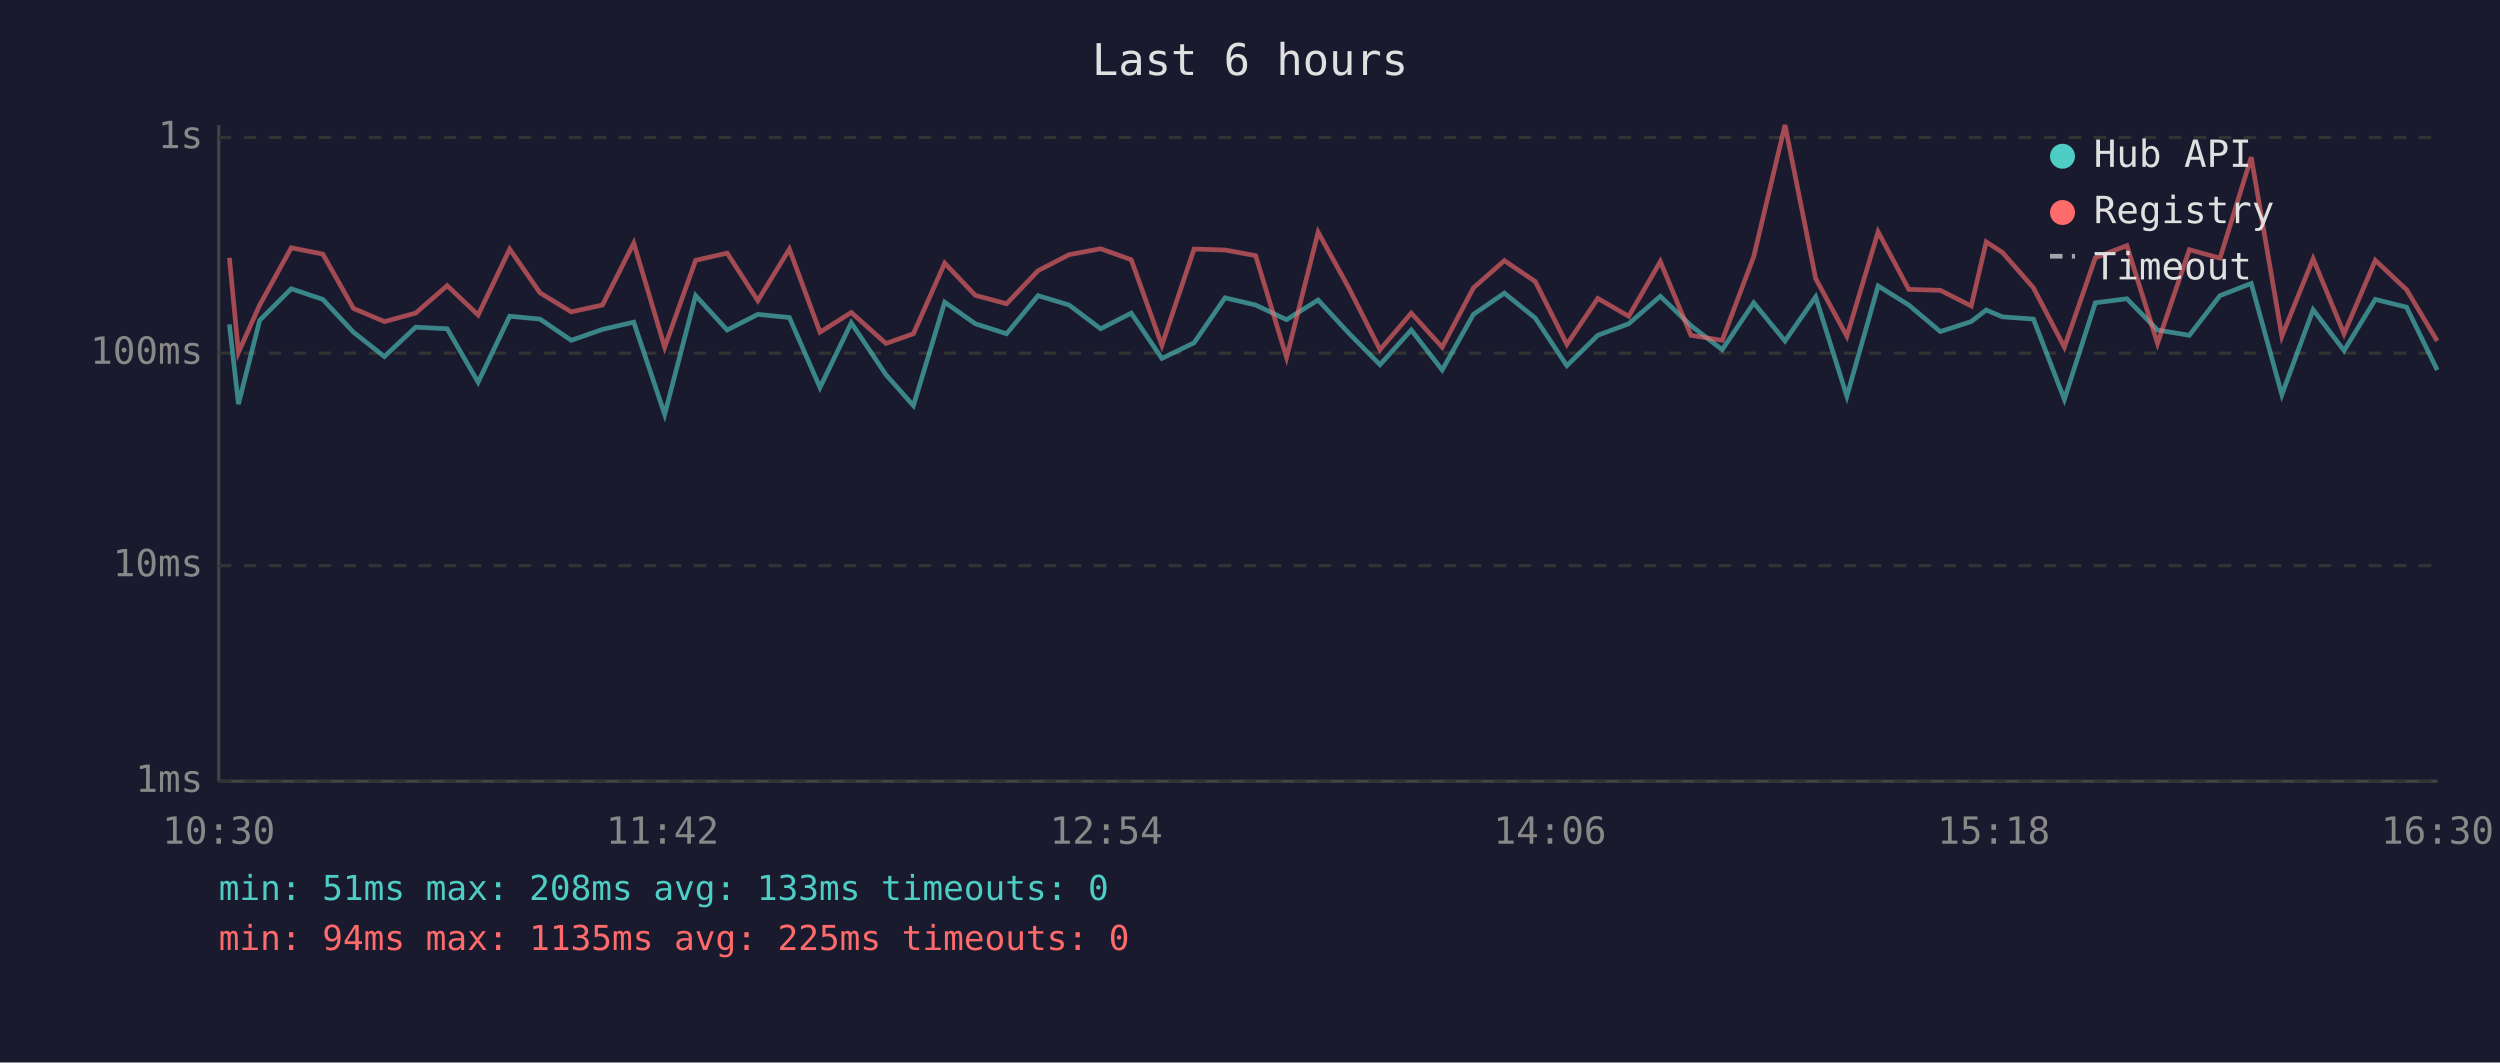
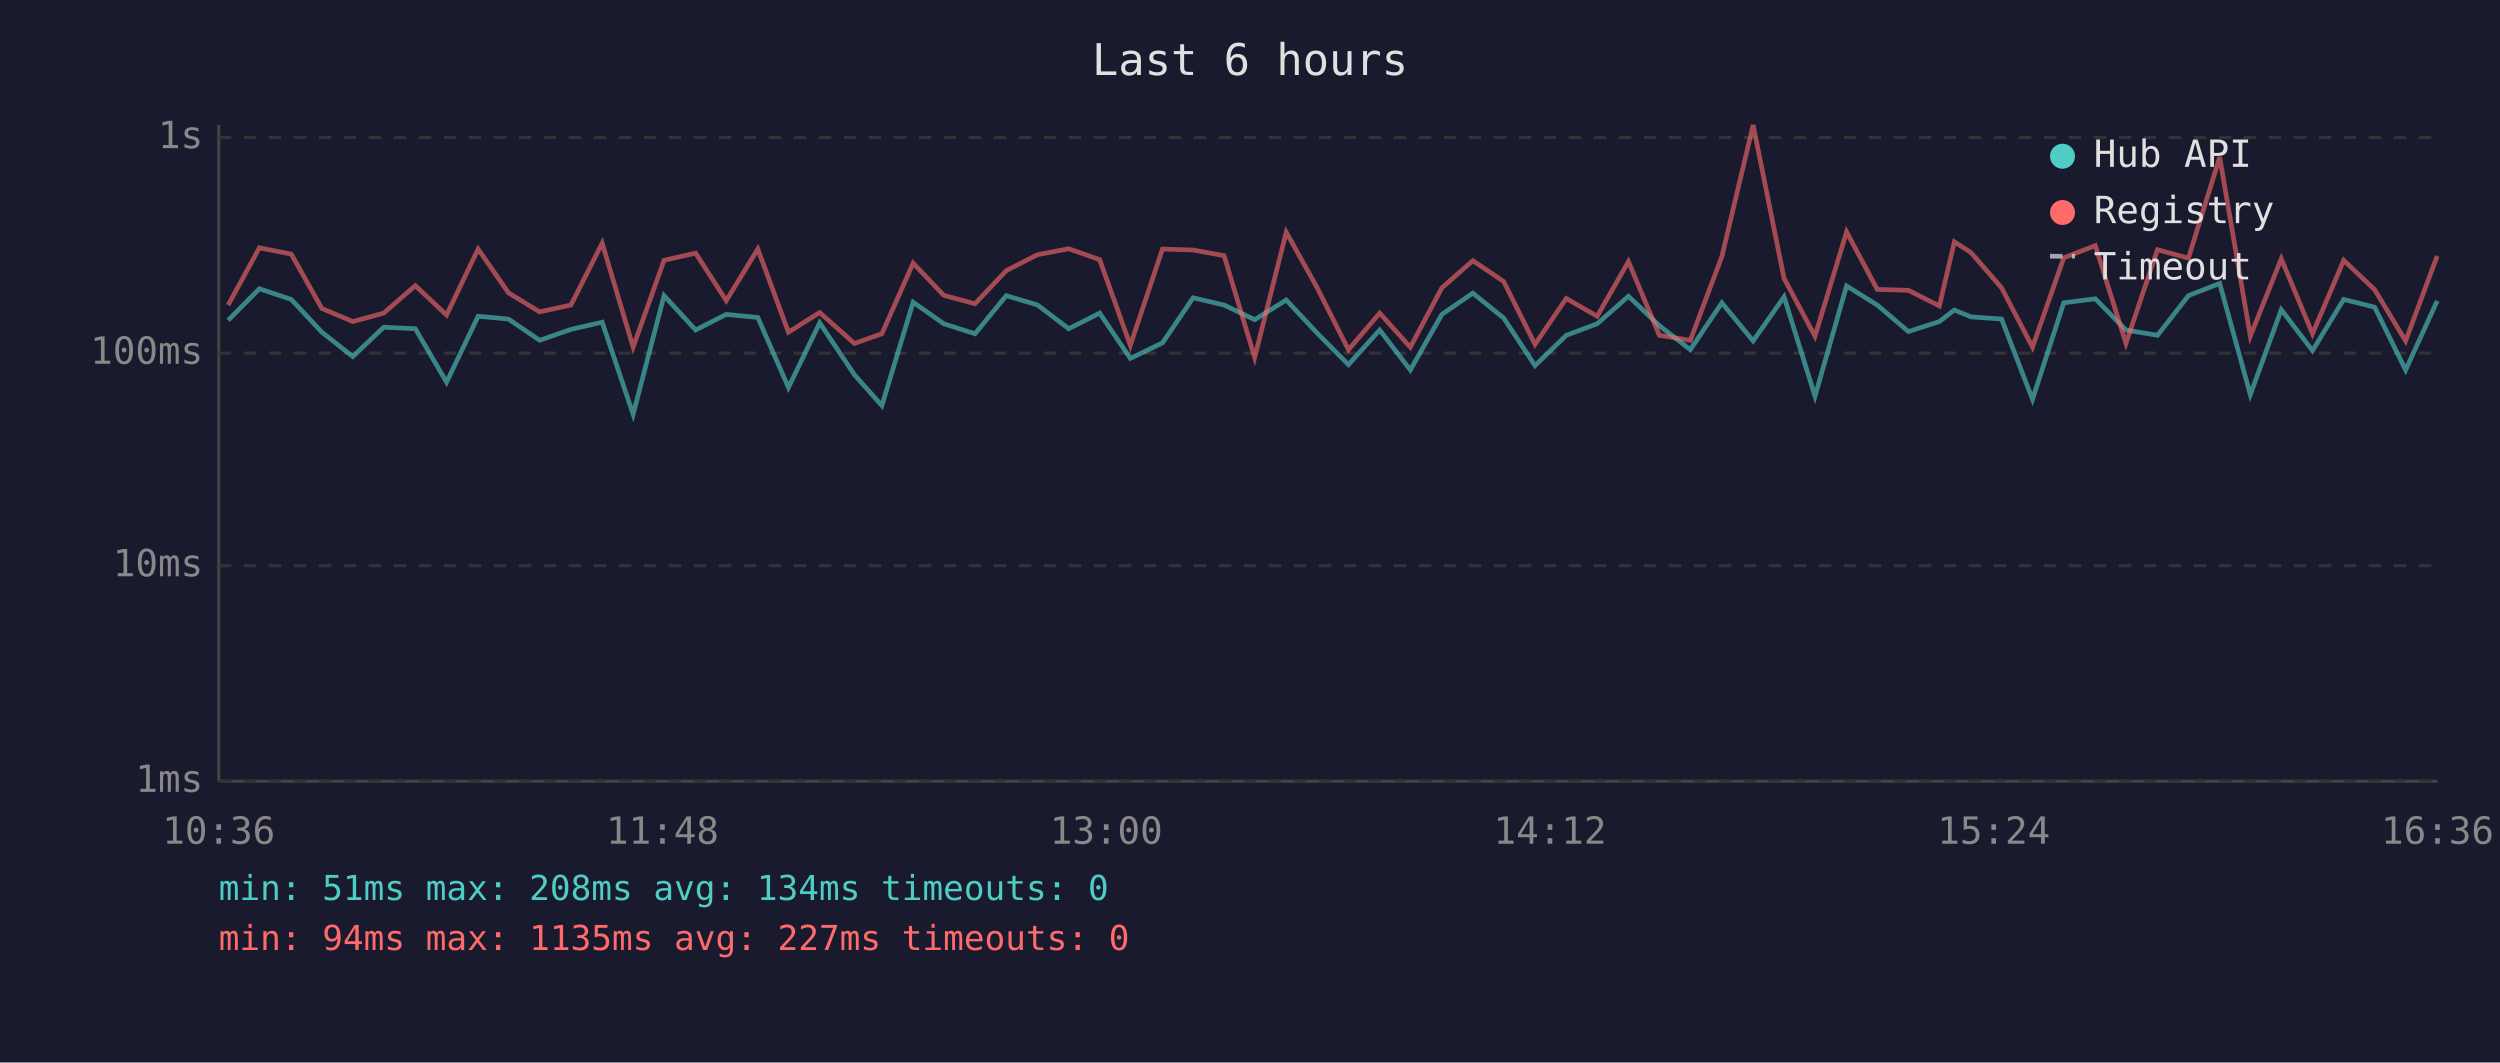
<svg xmlns="http://www.w3.org/2000/svg" viewBox="0 0 800 340" font-family="monospace" font-size="12">
  <rect width="800" height="340" fill="#1a1a2e" />
  <text x="400" y="24" fill="#e0e0e0" font-size="14" text-anchor="middle">Last 6 hours</text>
  <line x1="70" y1="40" x2="70" y2="250" stroke="#444" stroke-width="1" />
  <line x1="70" y1="250" x2="780" y2="250" stroke="#444" stroke-width="1" />
  <line x1="70" y1="250" x2="780" y2="250" stroke="#333" stroke-width="1" stroke-dasharray="4" />
  <text x="65" y="250" fill="#888" text-anchor="end" dominant-baseline="middle">1ms</text>
  <line x1="70" y1="181" x2="780" y2="181" stroke="#333" stroke-width="1" stroke-dasharray="4" />
  <text x="65" y="181" fill="#888" text-anchor="end" dominant-baseline="middle">10ms</text>
  <line x1="70" y1="113" x2="780" y2="113" stroke="#333" stroke-width="1" stroke-dasharray="4" />
  <text x="65" y="113" fill="#888" text-anchor="end" dominant-baseline="middle">100ms</text>
  <line x1="70" y1="44" x2="780" y2="44" stroke="#333" stroke-width="1" stroke-dasharray="4" />
  <text x="65" y="44" fill="#888" text-anchor="end" dominant-baseline="middle">1s</text>
-   <text x="70" y="270" fill="#888" text-anchor="middle">10:30</text>
-   <text x="212" y="270" fill="#888" text-anchor="middle">11:42</text>
-   <text x="354" y="270" fill="#888" text-anchor="middle">12:54</text>
-   <text x="496" y="270" fill="#888" text-anchor="middle">14:06</text>
-   <text x="638" y="270" fill="#888" text-anchor="middle">15:18</text>
-   <text x="780" y="270" fill="#888" text-anchor="middle">16:30</text>
-   <polyline points="73.4,103.8 76.3,129.3 83.1,102.5 93.2,92.4 103.3,95.8 113.1,106.3 123.0,114.1 133.0,104.7 143.1,105.2 153.0,122.3 163.1,101.2 172.8,102.1 182.8,108.9 192.8,105.4 202.8,103.1 212.7,132.6 222.6,94.6 232.7,105.6 242.5,100.6 252.6,101.6 262.4,124.0 272.4,103.3 283.5,119.9 292.3,129.8 302.3,96.7 312.1,103.6 322.1,106.8 332.2,94.6 342.1,97.6 352.2,105.2 362.0,100.2 371.8,114.7 382.1,109.7 392.0,95.3 401.8,97.6 411.7,102.3 421.8,96.0 431.6,106.6 441.6,116.7 451.6,105.6 461.5,118.4 471.5,100.6 481.4,93.8 491.3,101.8 501.4,117.0 511.3,107.3 521.2,103.6 531.3,94.8 541.1,104.2 551.1,111.9 561.2,96.9 571.2,109.1 581.0,95.0 591.0,126.8 601.0,91.5 610.8,97.6 620.9,106.1 630.8,102.9 635.6,99.2 640.8,101.4 650.7,102.1 660.6,127.8 670.5,96.9 680.6,95.6 690.4,105.6 700.6,107.3 710.4,94.6 720.4,90.7 730.2,126.3 740.2,99.1 750.1,112.2 760.1,95.8 770.1,98.3 779.9,118.4" fill="none" stroke="#4ecdc4" stroke-width="1.5" opacity="0.6" />
-   <polyline points="73.4,82.5 76.3,112.8 83.1,97.6 93.2,79.3 103.3,81.3 113.1,98.7 123.0,102.9 133.0,100.2 143.1,91.4 153.0,100.8 163.1,79.7 172.8,93.7 182.8,99.8 192.8,97.6 202.8,77.8 212.7,111.1 222.6,83.3 232.7,81.0 242.5,96.2 252.6,79.7 262.4,106.3 272.4,100.0 283.5,109.9 292.3,106.8 302.3,84.2 312.1,94.5 322.1,97.2 332.2,86.6 342.1,81.5 352.2,79.6 362.0,83.1 371.8,110.5 382.1,79.7 392.0,80.0 401.8,81.8 411.7,114.4 421.8,74.3 431.6,92.1 441.6,111.9 451.6,100.2 461.5,111.1 471.5,92.1 481.4,83.4 491.3,90.1 501.4,110.2 511.3,95.5 521.2,101.2 531.3,83.7 541.1,107.3 551.1,108.9 561.2,82.1 571.2,40.0 581.0,89.1 591.0,107.6 601.0,74.2 610.8,92.6 620.9,92.9 630.8,97.9 635.6,77.4 640.8,80.8 650.7,92.1 660.6,111.1 670.5,82.5 680.6,78.6 690.4,109.9 700.6,79.9 710.4,82.6 720.4,50.3 730.2,107.6 740.2,82.8 750.1,106.8 760.1,83.3 770.1,92.7 779.9,109.1" fill="none" stroke="#ff6b6b" stroke-width="1.5" opacity="0.6" />
+   <text x="70" y="270" fill="#888" text-anchor="middle">10:36</text>
+   <text x="212" y="270" fill="#888" text-anchor="middle">11:48</text>
+   <text x="354" y="270" fill="#888" text-anchor="middle">13:00</text>
+   <text x="496" y="270" fill="#888" text-anchor="middle">14:12</text>
+   <text x="638" y="270" fill="#888" text-anchor="middle">15:24</text>
+   <text x="780" y="270" fill="#888" text-anchor="middle">16:36</text>
+   <polyline points="73.0,102.5 83.0,92.4 93.2,95.8 103.0,106.3 112.9,114.1 122.8,104.7 132.9,105.2 142.9,122.3 153.0,101.2 162.7,102.1 172.7,108.9 182.7,105.4 192.7,103.1 202.6,132.6 212.5,94.6 222.6,105.6 232.4,100.6 242.5,101.6 252.3,124.0 262.3,103.3 273.4,119.9 282.2,129.8 292.2,96.7 302.0,103.6 312.0,106.8 322.0,94.6 332.0,97.6 342.0,105.2 351.9,100.2 361.7,114.7 372.0,109.7 381.8,95.3 391.7,97.6 401.5,102.3 411.6,96.0 421.5,106.6 431.5,116.7 441.5,105.6 451.3,118.4 461.4,100.6 471.3,93.8 481.2,101.8 491.2,117.0 501.2,107.3 511.1,103.6 521.1,94.8 531.0,104.2 540.9,111.9 551.0,96.9 561.0,109.1 570.9,95.0 580.8,126.8 590.9,91.5 600.7,97.6 610.7,106.1 620.6,102.9 625.4,99.2 630.7,101.4 640.5,102.1 650.4,127.8 660.4,96.9 670.5,95.6 680.3,105.6 690.4,107.3 700.3,94.6 710.3,90.7 720.1,126.3 730.0,99.1 740.0,112.2 750.0,95.8 759.9,98.3 769.8,118.4 779.9,96.3" fill="none" stroke="#4ecdc4" stroke-width="1.5" opacity="0.6" />
+   <polyline points="73.0,97.6 83.0,79.3 93.2,81.3 103.0,98.7 112.9,102.9 122.8,100.2 132.9,91.4 142.9,100.8 153.0,79.7 162.7,93.7 172.7,99.8 182.7,97.6 192.7,77.8 202.6,111.1 212.5,83.3 222.6,81.0 232.4,96.2 242.5,79.7 252.3,106.3 262.3,100.0 273.4,109.9 282.2,106.8 292.2,84.2 302.0,94.5 312.0,97.2 322.0,86.6 332.0,81.5 342.0,79.6 351.9,83.1 361.7,110.5 372.0,79.7 381.8,80.0 391.7,81.8 401.5,114.4 411.6,74.3 421.5,92.1 431.5,111.9 441.5,100.2 451.3,111.1 461.4,92.1 471.3,83.4 481.2,90.1 491.2,110.2 501.2,95.5 511.1,101.2 521.1,83.7 531.0,107.3 540.9,108.9 551.0,82.1 561.0,40.0 570.9,89.1 580.8,107.6 590.9,74.2 600.7,92.6 610.7,92.9 620.6,97.9 625.4,77.4 630.7,80.8 640.5,92.1 650.4,111.1 660.4,82.5 670.5,78.6 680.3,109.9 690.4,79.9 700.3,82.6 710.3,50.3 720.1,107.6 730.0,82.8 740.0,106.8 750.0,83.3 759.9,92.7 769.8,109.1 779.9,81.9" fill="none" stroke="#ff6b6b" stroke-width="1.5" opacity="0.6" />
  <circle cx="660" cy="50" r="4" fill="#4ecdc4" />
  <text x="670" y="50" fill="#e0e0e0" dominant-baseline="middle">Hub API</text>
  <circle cx="660" cy="68" r="4" fill="#ff6b6b" />
  <text x="670" y="68" fill="#e0e0e0" dominant-baseline="middle">Registry</text>
  <line x1="656" y1="82" x2="664" y2="82" stroke="#e0e0e0" stroke-width="1.5" stroke-dasharray="4,3" opacity="0.7" />
  <text x="670" y="86" fill="#e0e0e0" dominant-baseline="middle">Timeout</text>
-   <text x="70" y="288" fill="#4ecdc4" font-size="11">min: 51ms  max: 208ms  avg: 133ms  timeouts: 0</text>
-   <text x="70" y="304" fill="#ff6b6b" font-size="11">min: 94ms  max: 1135ms  avg: 225ms  timeouts: 0</text>
+   <text x="70" y="288" fill="#4ecdc4" font-size="11">min: 51ms  max: 208ms  avg: 134ms  timeouts: 0</text>
+   <text x="70" y="304" fill="#ff6b6b" font-size="11">min: 94ms  max: 1135ms  avg: 227ms  timeouts: 0</text>
</svg>
